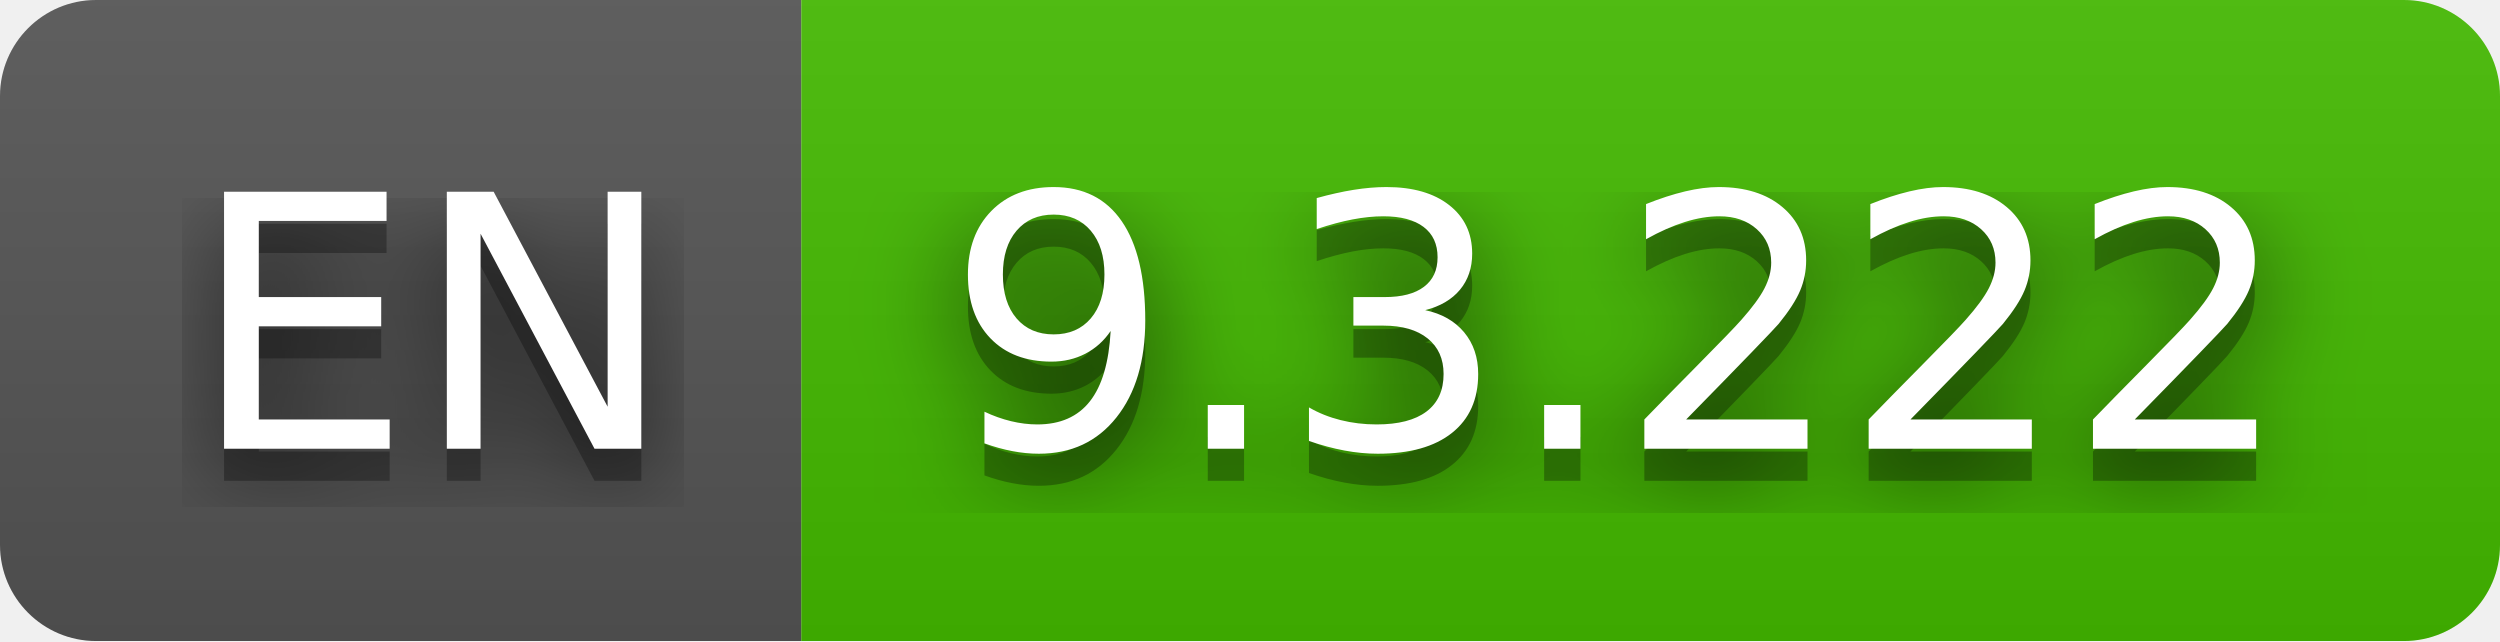
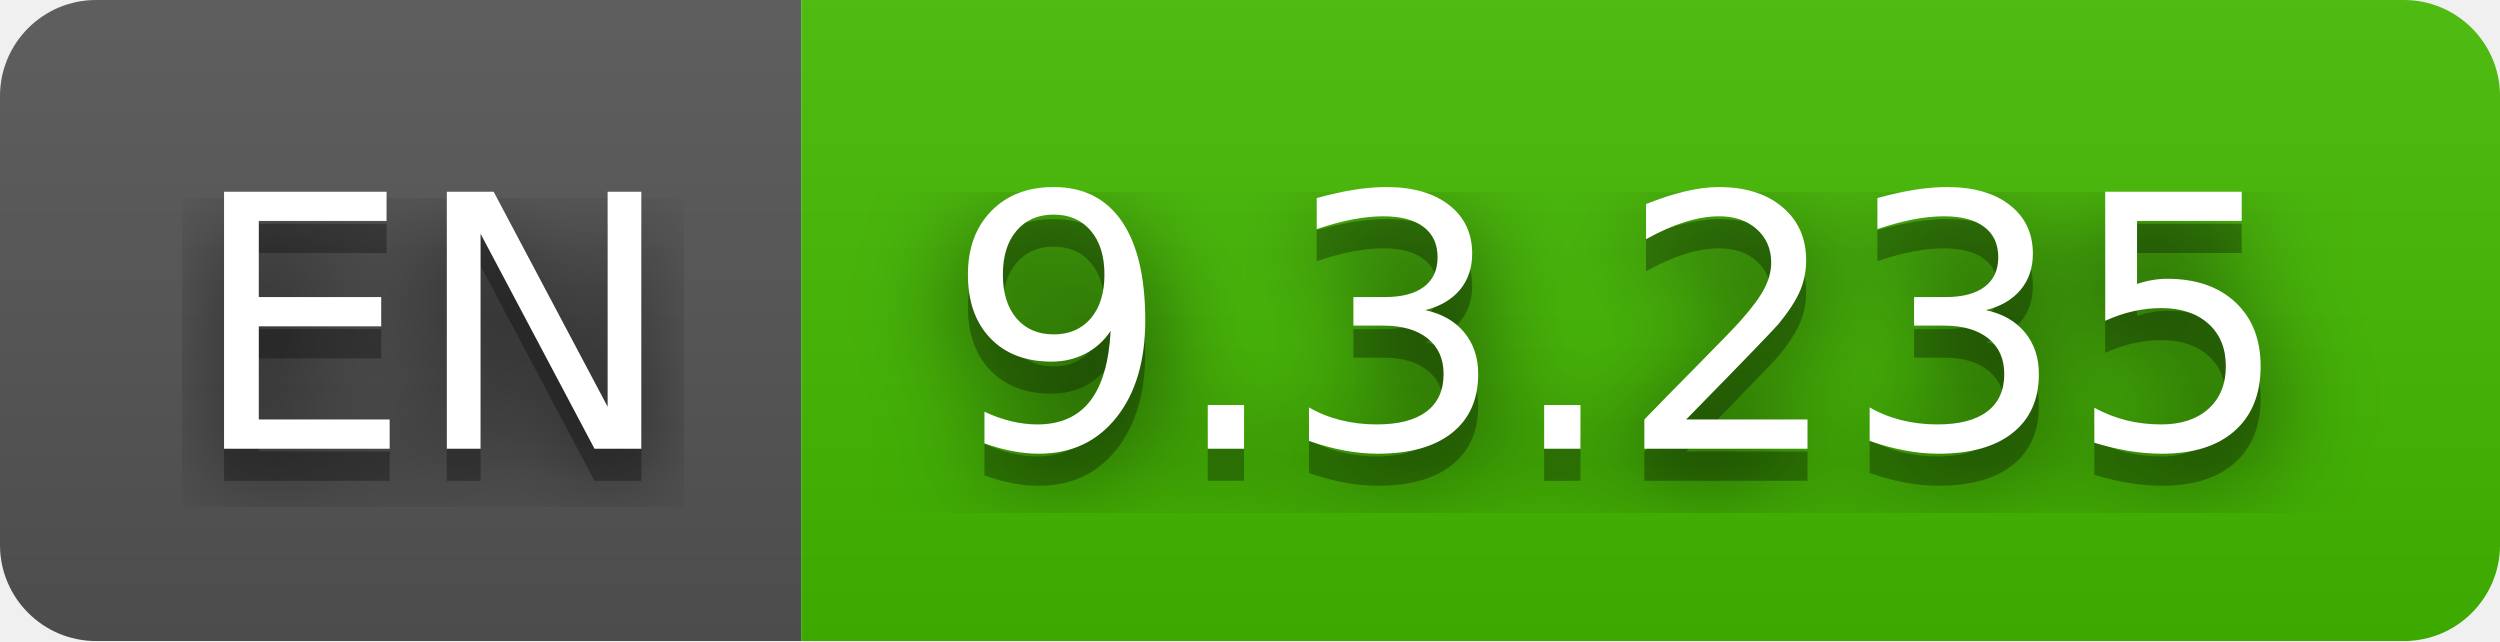
- <svg xmlns="http://www.w3.org/2000/svg" width="78" height="20" role="img" aria-label="EN: 9.3.222">
+ <svg xmlns="http://www.w3.org/2000/svg" width="78" height="20" role="img" aria-label="EN: 9.3.235">
  <filter id="blur">
    <feGaussianBlur stdDeviation="16" />
  </filter>
  <linearGradient id="s" x2="0" y2="100%">
    <stop offset="0" stop-color="#bbb" stop-opacity=".1" />
    <stop offset="1" stop-opacity=".1" />
  </linearGradient>
  <clipPath id="r">
    <rect width="78" height="20" rx="3" />
  </clipPath>
  <g clip-path="url(#r)">
    <rect width="25" height="20" fill="#555" />
    <rect x="25" width="53" height="20" fill="#4b0" />
    <rect width="78" height="20" fill="url(#s)" />
  </g>
  <g fill="#fff" text-anchor="middle" font-family="Verdana,Geneva,DejaVu Sans,sans-serif" text-rendering="geometricPrecision" font-size="110">
    <g transform="scale(.1)">
      <g aria-hidden="true" fill="#010101">
        <text x="135" y="150" fill-opacity=".8" filter="url(#blur)" textLength="150">EN</text>
        <text x="135" y="150" fill-opacity=".3" textLength="150">EN</text>
      </g>
      <text x="135" y="140" textLength="150">EN</text>
    </g>
    <g transform="scale(.1)">
      <g aria-hidden="true" fill="#010101">
-         <text x="505" y="150" fill-opacity=".8" filter="url(#blur)" textLength="430">9.3.222</text>
-         <text x="505" y="150" fill-opacity=".3" textLength="430">9.3.222</text>
+         <text x="505" y="150" fill-opacity=".8" filter="url(#blur)" textLength="430">9.3.235</text>
+         <text x="505" y="150" fill-opacity=".3" textLength="430">9.3.235</text>
      </g>
-       <text x="505" y="140" textLength="430">9.3.222</text>
+       <text x="505" y="140" textLength="430">9.3.235</text>
    </g>
  </g>
</svg>
